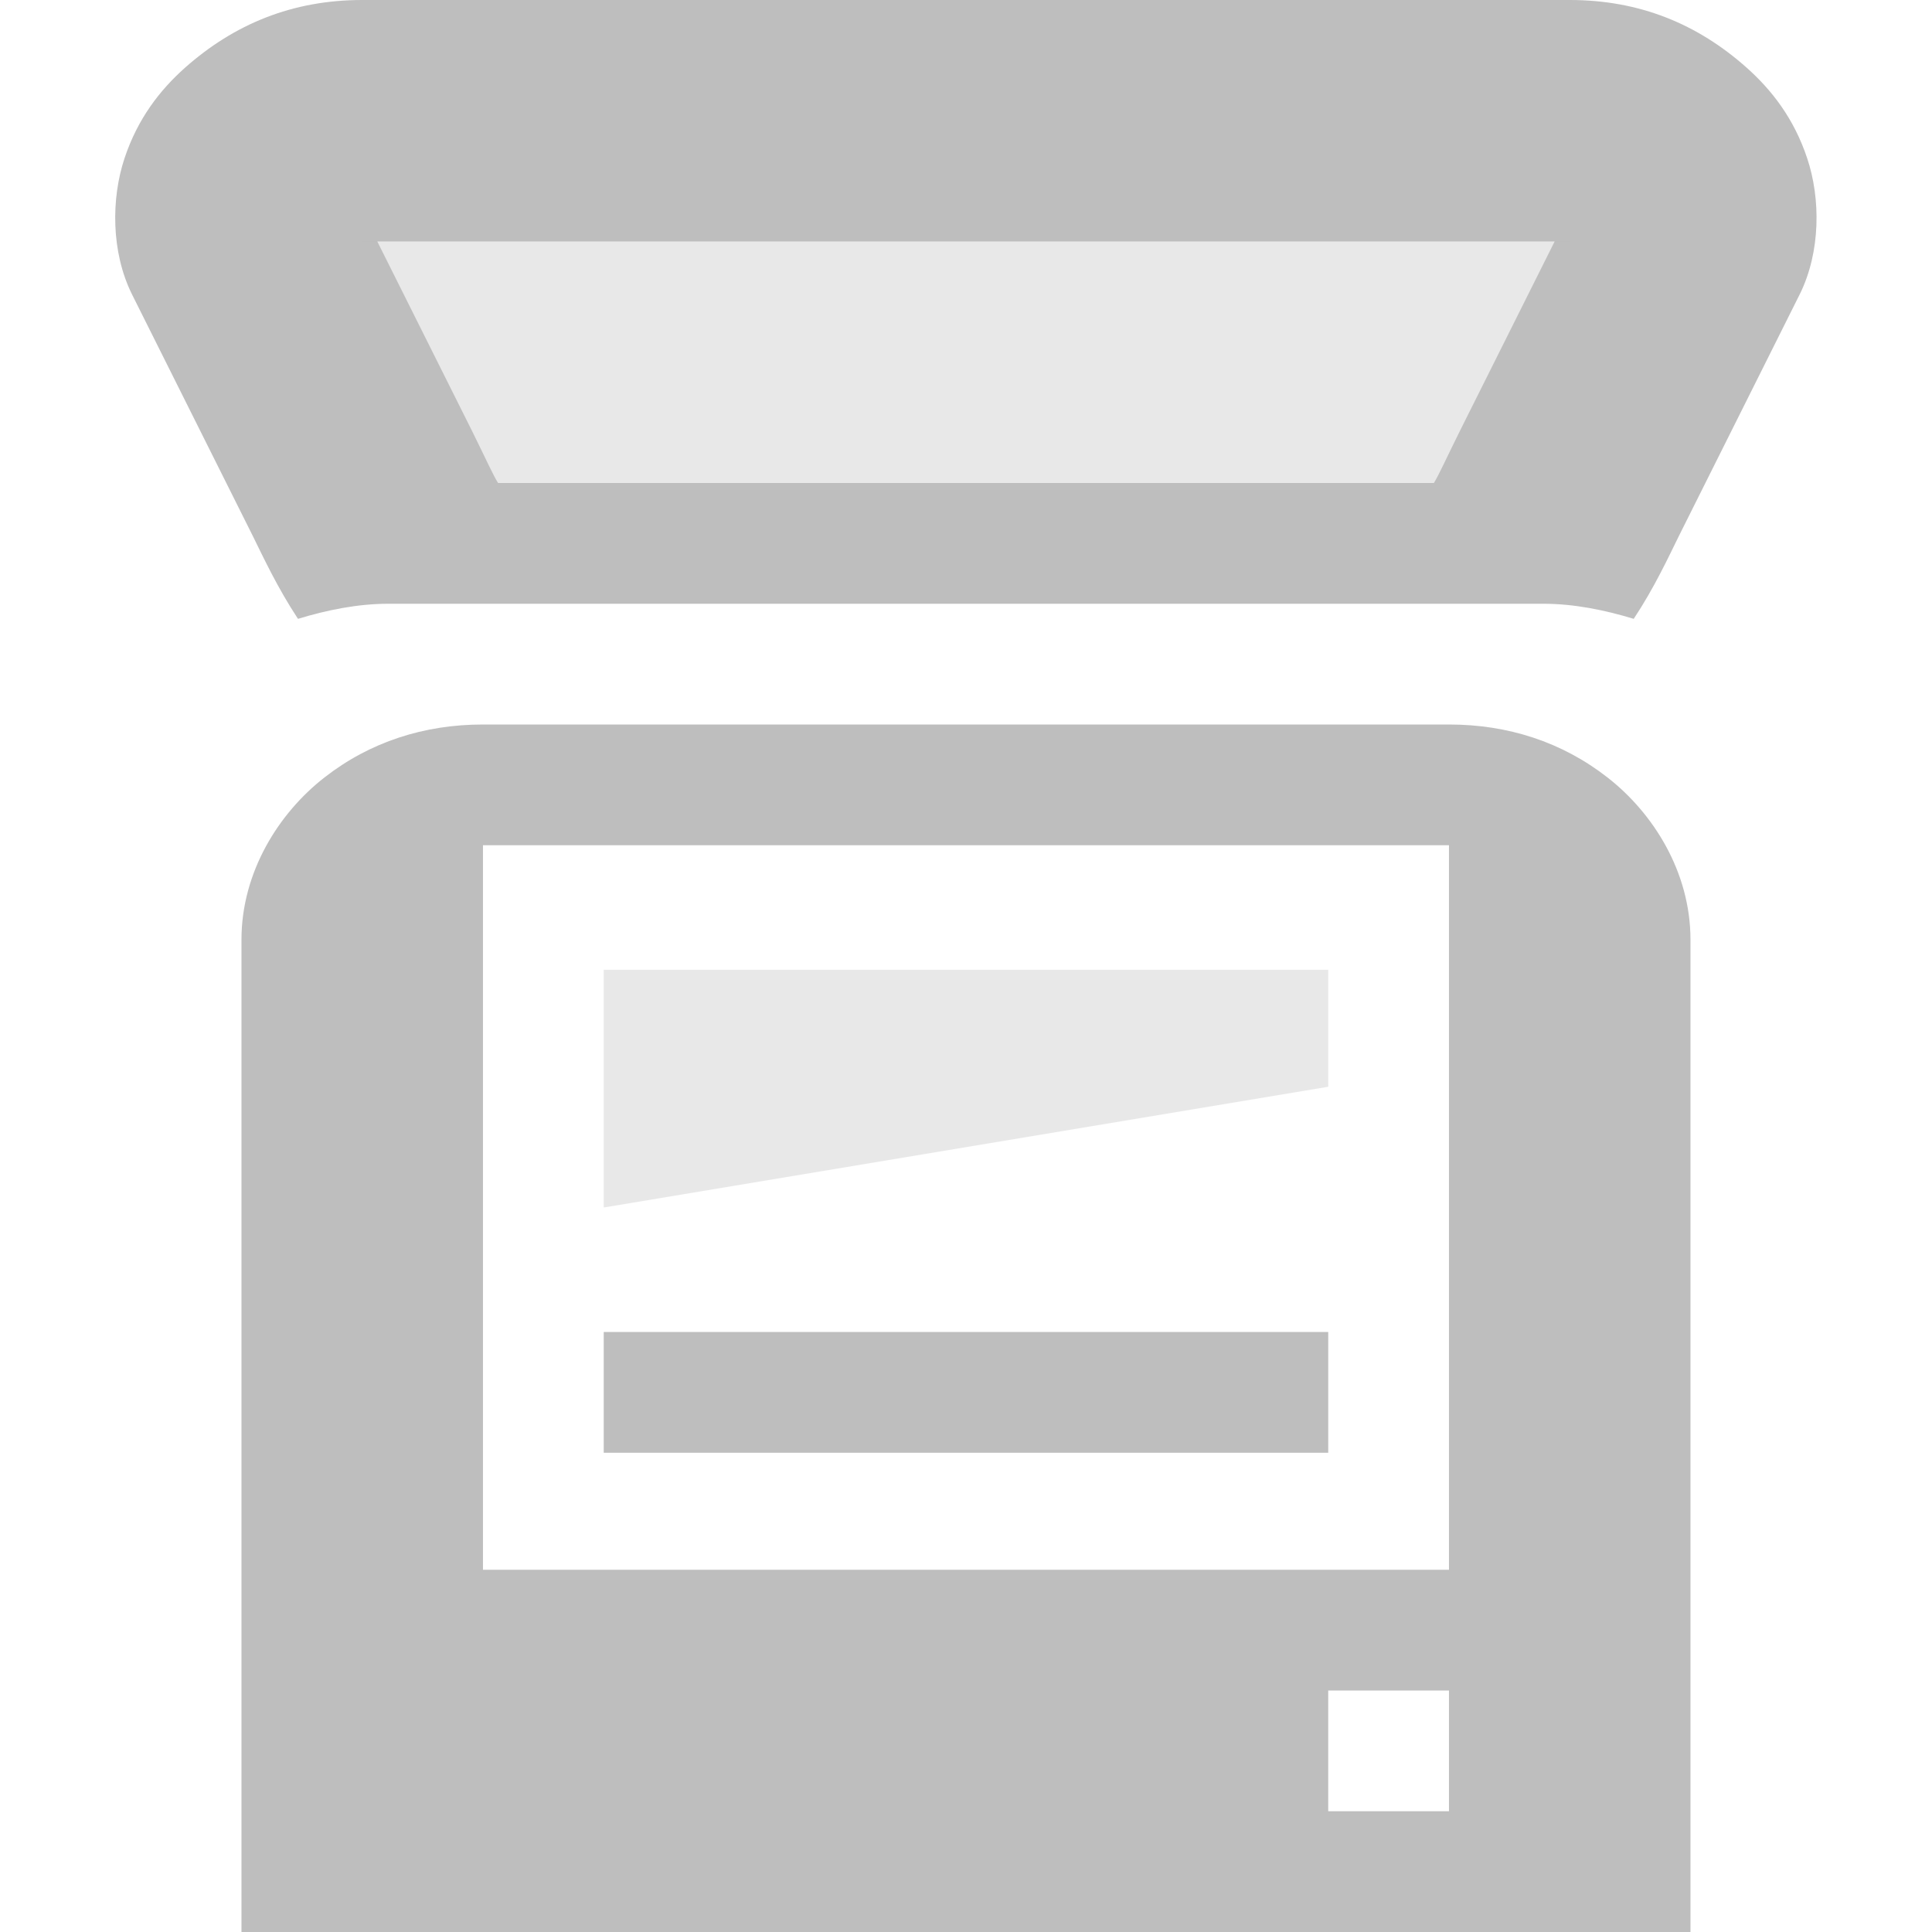
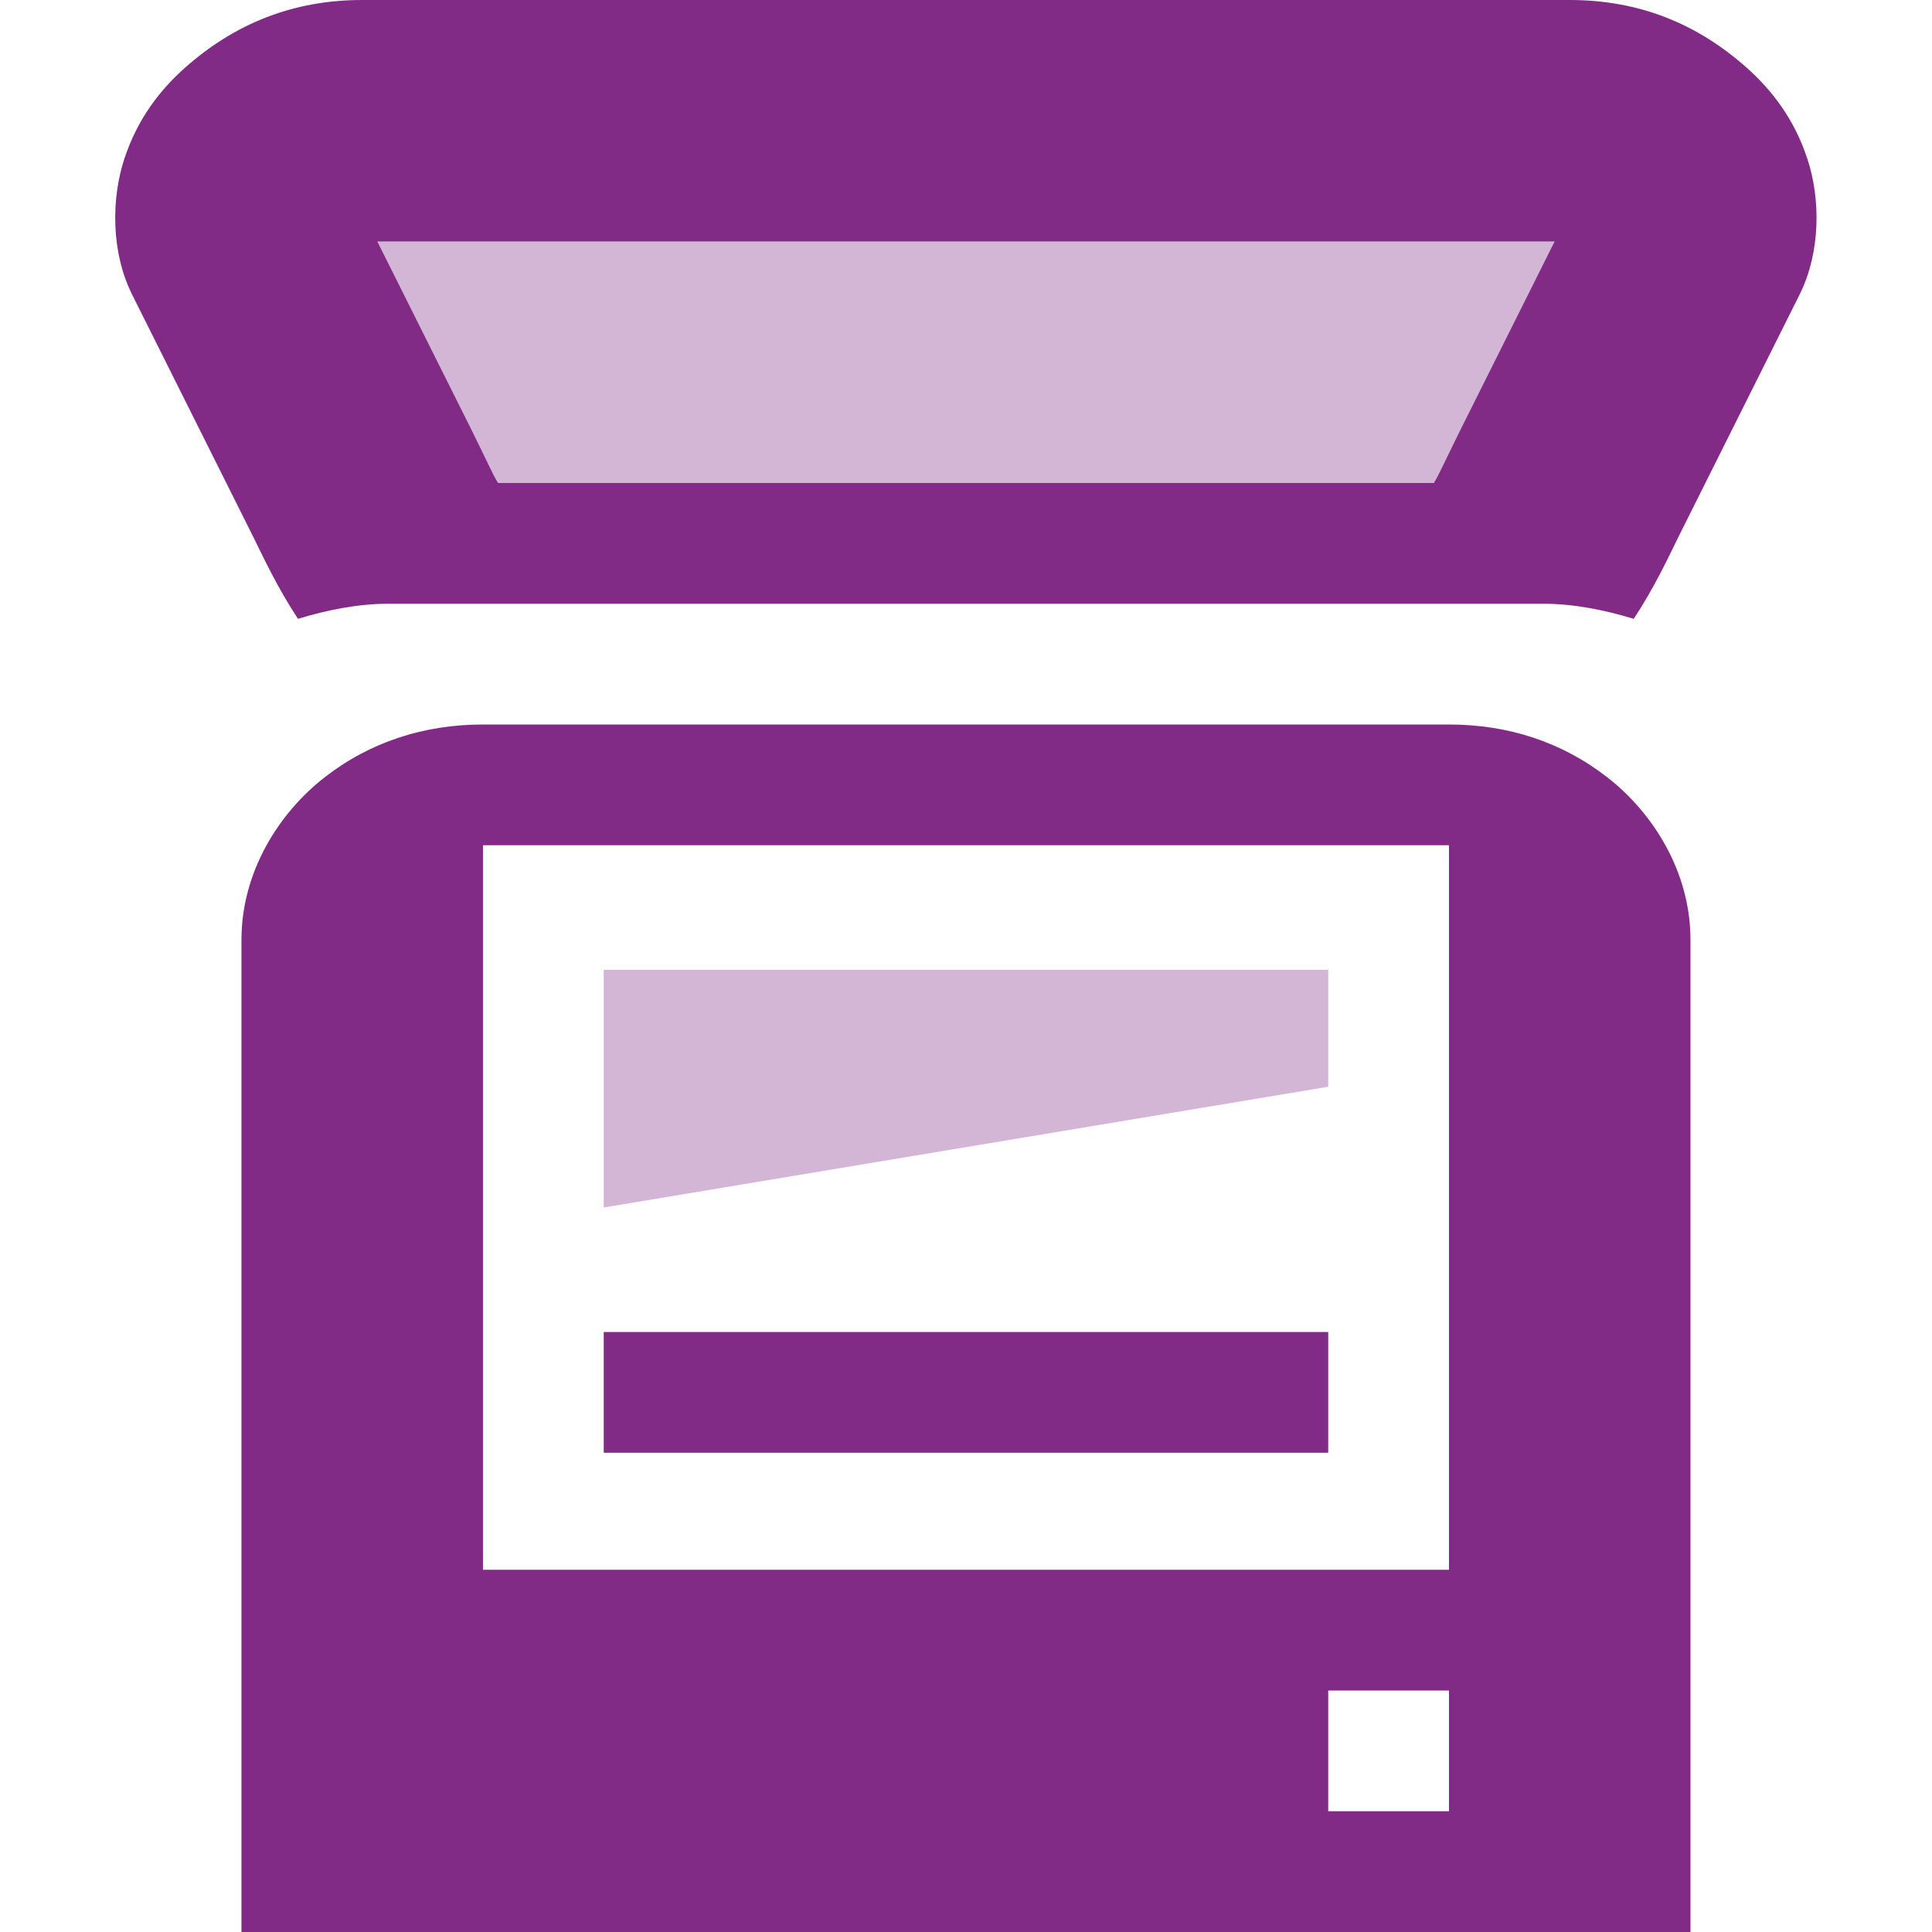
<svg xmlns="http://www.w3.org/2000/svg" version="1.1" width="16" height="16" id="svg7384">
  <defs id="defs7386" />
  <g style="display:inline" id="layer9" transform="translate(-281.0002,-447)" />
  <g id="layer10" transform="translate(-281.0002,-447)">
-     <path d="m 284,447 c -0.578,0 -1.06,0.199 -1.469,0.562 -0.204,0.182 -0.39,0.418 -0.5,0.75 -0.11,0.332 -0.112,0.774 0.062,1.125 l 1,2 c 0.088,0.178 0.203,0.427 0.375,0.688 0.24,-0.073 0.494,-0.125 0.75,-0.125 l 9.562,0 c 0.256,0 0.51,0.052 0.75,0.125 0.172,-0.26 0.287,-0.51 0.375,-0.688 l 1,-2 c 0.174,-0.351 0.173,-0.793 0.062,-1.125 -0.11,-0.332 -0.296,-0.568 -0.5,-0.75 C 295.06,447.199 294.579,447 294,447 l -10,0 z m 0.125,2 9.75,0 -0.781,1.562 c -0.118,0.237 -0.177,0.371 -0.219,0.438 l -7.75,0 c -0.042,-0.066 -0.101,-0.2 -0.219,-0.438 L 284.125,449 z" style="font-size:medium;font-style:normal;font-variant:normal;font-weight:normal;font-stretch:normal;text-indent:0;text-align:start;text-decoration:none;line-height:normal;letter-spacing:normal;word-spacing:normal;text-transform:none;direction:ltr;block-progression:tb;writing-mode:lr-tb;text-anchor:start;baseline-shift:baseline;color:#000000;fill:#bebebe;fill-opacity:1;fill-rule:nonzero;stroke:none;stroke-width:2;marker:none;visibility:visible;display:inline;overflow:visible;enable-background:accumulate;font-family:Sans;-inkscape-font-specification:Sans" id="rect4640-8" />
-     <path d="m 285,453 c -0.487,0 -0.935,0.144 -1.312,0.438 -0.377,0.293 -0.688,0.782 -0.688,1.344 l 0,8.219 12,0 0,-8.219 c 0,-0.562 -0.31,-1.05 -0.688,-1.344 C 293.935,453.144 293.488,453 293,453 z m 0,1 8,0 0,6 -8,0 z m 7,7 1,0 0,1 -1,0 z" style="font-size:medium;font-style:normal;font-variant:normal;font-weight:normal;font-stretch:normal;text-indent:0;text-align:start;text-decoration:none;line-height:normal;letter-spacing:normal;word-spacing:normal;text-transform:none;direction:ltr;block-progression:tb;writing-mode:lr-tb;text-anchor:start;baseline-shift:baseline;color:#000000;fill:#bebebe;fill-opacity:1;fill-rule:nonzero;stroke:none;stroke-width:2;marker:none;visibility:visible;display:inline;overflow:visible;enable-background:accumulate;font-family:Sans;-inkscape-font-specification:Sans" id="rect4640" />
-     <rect width="10" height="2" x="284" y="-451" style="opacity:0.35;color:#000000;fill:#bebebe;fill-opacity:1;fill-rule:nonzero;stroke:none;stroke-width:2;marker:none;visibility:visible;display:inline;overflow:visible;enable-background:accumulate" rx="0" ry="0" id="rect5505" transform="scale(1,-1)" />
-     <rect width="6" height="1" x="286" y="458.031" style="color:#000000;fill:#bebebe;fill-opacity:1;fill-rule:nonzero;stroke:none;stroke-width:2;marker:none;visibility:visible;display:inline;overflow:visible;enable-background:accumulate" rx="0" ry="0" id="rect5431" />
-     <path d="m 286,455.031 6,0 0,0.969 -6,1 z" style="opacity:0.35;color:#000000;fill:#bebebe;fill-opacity:1;fill-rule:nonzero;stroke:none;stroke-width:2;marker:none;visibility:visible;display:inline;overflow:visible;enable-background:accumulate" id="rect5431-4" />
+     <path d="m 284,447 c -0.578,0 -1.06,0.199 -1.469,0.562 -0.204,0.182 -0.39,0.418 -0.5,0.75 -0.11,0.332 -0.112,0.774 0.062,1.125 l 1,2 c 0.088,0.178 0.203,0.427 0.375,0.688 0.24,-0.073 0.494,-0.125 0.75,-0.125 l 9.562,0 c 0.256,0 0.51,0.052 0.75,0.125 0.172,-0.26 0.287,-0.51 0.375,-0.688 l 1,-2 c 0.174,-0.351 0.173,-0.793 0.062,-1.125 -0.11,-0.332 -0.296,-0.568 -0.5,-0.75 C 295.06,447.199 294.579,447 294,447 l -10,0 z m 0.125,2 9.75,0 -0.781,1.562 c -0.118,0.237 -0.177,0.371 -0.219,0.438 l -7.75,0 c -0.042,-0.066 -0.101,-0.2 -0.219,-0.438 L 284.125,449 z" style="font-size:medium;font-style:normal;font-variant:normal;font-weight:normal;font-stretch:normal;text-indent:0;text-align:start;text-decoration:none;line-height:normal;letter-spacing:normal;word-spacing:normal;text-transform:none;direction:ltr;block-progression:tb;writing-mode:lr-tb;text-anchor:start;baseline-shift:baseline;color:#000000;fill:#822b86;fill-opacity:1;fill-rule:nonzero;stroke:none;stroke-width:2;marker:none;visibility:visible;display:inline;overflow:visible;enable-background:accumulate;font-family:Sans;-inkscape-font-specification:Sans" id="rect4640-8" />
+     <path d="m 285,453 c -0.487,0 -0.935,0.144 -1.312,0.438 -0.377,0.293 -0.688,0.782 -0.688,1.344 l 0,8.219 12,0 0,-8.219 c 0,-0.562 -0.31,-1.05 -0.688,-1.344 C 293.935,453.144 293.488,453 293,453 z m 0,1 8,0 0,6 -8,0 z m 7,7 1,0 0,1 -1,0 z" style="font-size:medium;font-style:normal;font-variant:normal;font-weight:normal;font-stretch:normal;text-indent:0;text-align:start;text-decoration:none;line-height:normal;letter-spacing:normal;word-spacing:normal;text-transform:none;direction:ltr;block-progression:tb;writing-mode:lr-tb;text-anchor:start;baseline-shift:baseline;color:#000000;fill:#822b86;fill-opacity:1;fill-rule:nonzero;stroke:none;stroke-width:2;marker:none;visibility:visible;display:inline;overflow:visible;enable-background:accumulate;font-family:Sans;-inkscape-font-specification:Sans" id="rect4640" />
+     <rect width="10" height="2" x="284" y="-451" style="opacity:0.35;color:#000000;fill:#822b86;fill-opacity:1;fill-rule:nonzero;stroke:none;stroke-width:2;marker:none;visibility:visible;display:inline;overflow:visible;enable-background:accumulate" rx="0" ry="0" id="rect5505" transform="scale(1,-1)" />
+     <rect width="6" height="1" x="286" y="458.031" style="color:#000000;fill:#822b86;fill-opacity:1;fill-rule:nonzero;stroke:none;stroke-width:2;marker:none;visibility:visible;display:inline;overflow:visible;enable-background:accumulate" rx="0" ry="0" id="rect5431" />
+     <path d="m 286,455.031 6,0 0,0.969 -6,1 z" style="opacity:0.35;color:#000000;fill:#822b86;fill-opacity:1;fill-rule:nonzero;stroke:none;stroke-width:2;marker:none;visibility:visible;display:inline;overflow:visible;enable-background:accumulate" id="rect5431-4" />
  </g>
  <g id="layer11" transform="translate(-281.0002,-447)" />
  <g id="layer13" transform="translate(-281.0002,-447)" />
  <g id="layer14" transform="translate(-281.0002,-447)" />
  <g style="display:inline" id="layer15" transform="translate(-281.0002,-447)" />
  <g style="display:inline" transform="translate(-281.0002,-447)" id="g71291" />
  <g style="display:inline" id="g4953" transform="translate(-281.0002,-447)" />
  <g style="display:inline" id="layer12" transform="translate(-281.0002,-447)" />
</svg>
